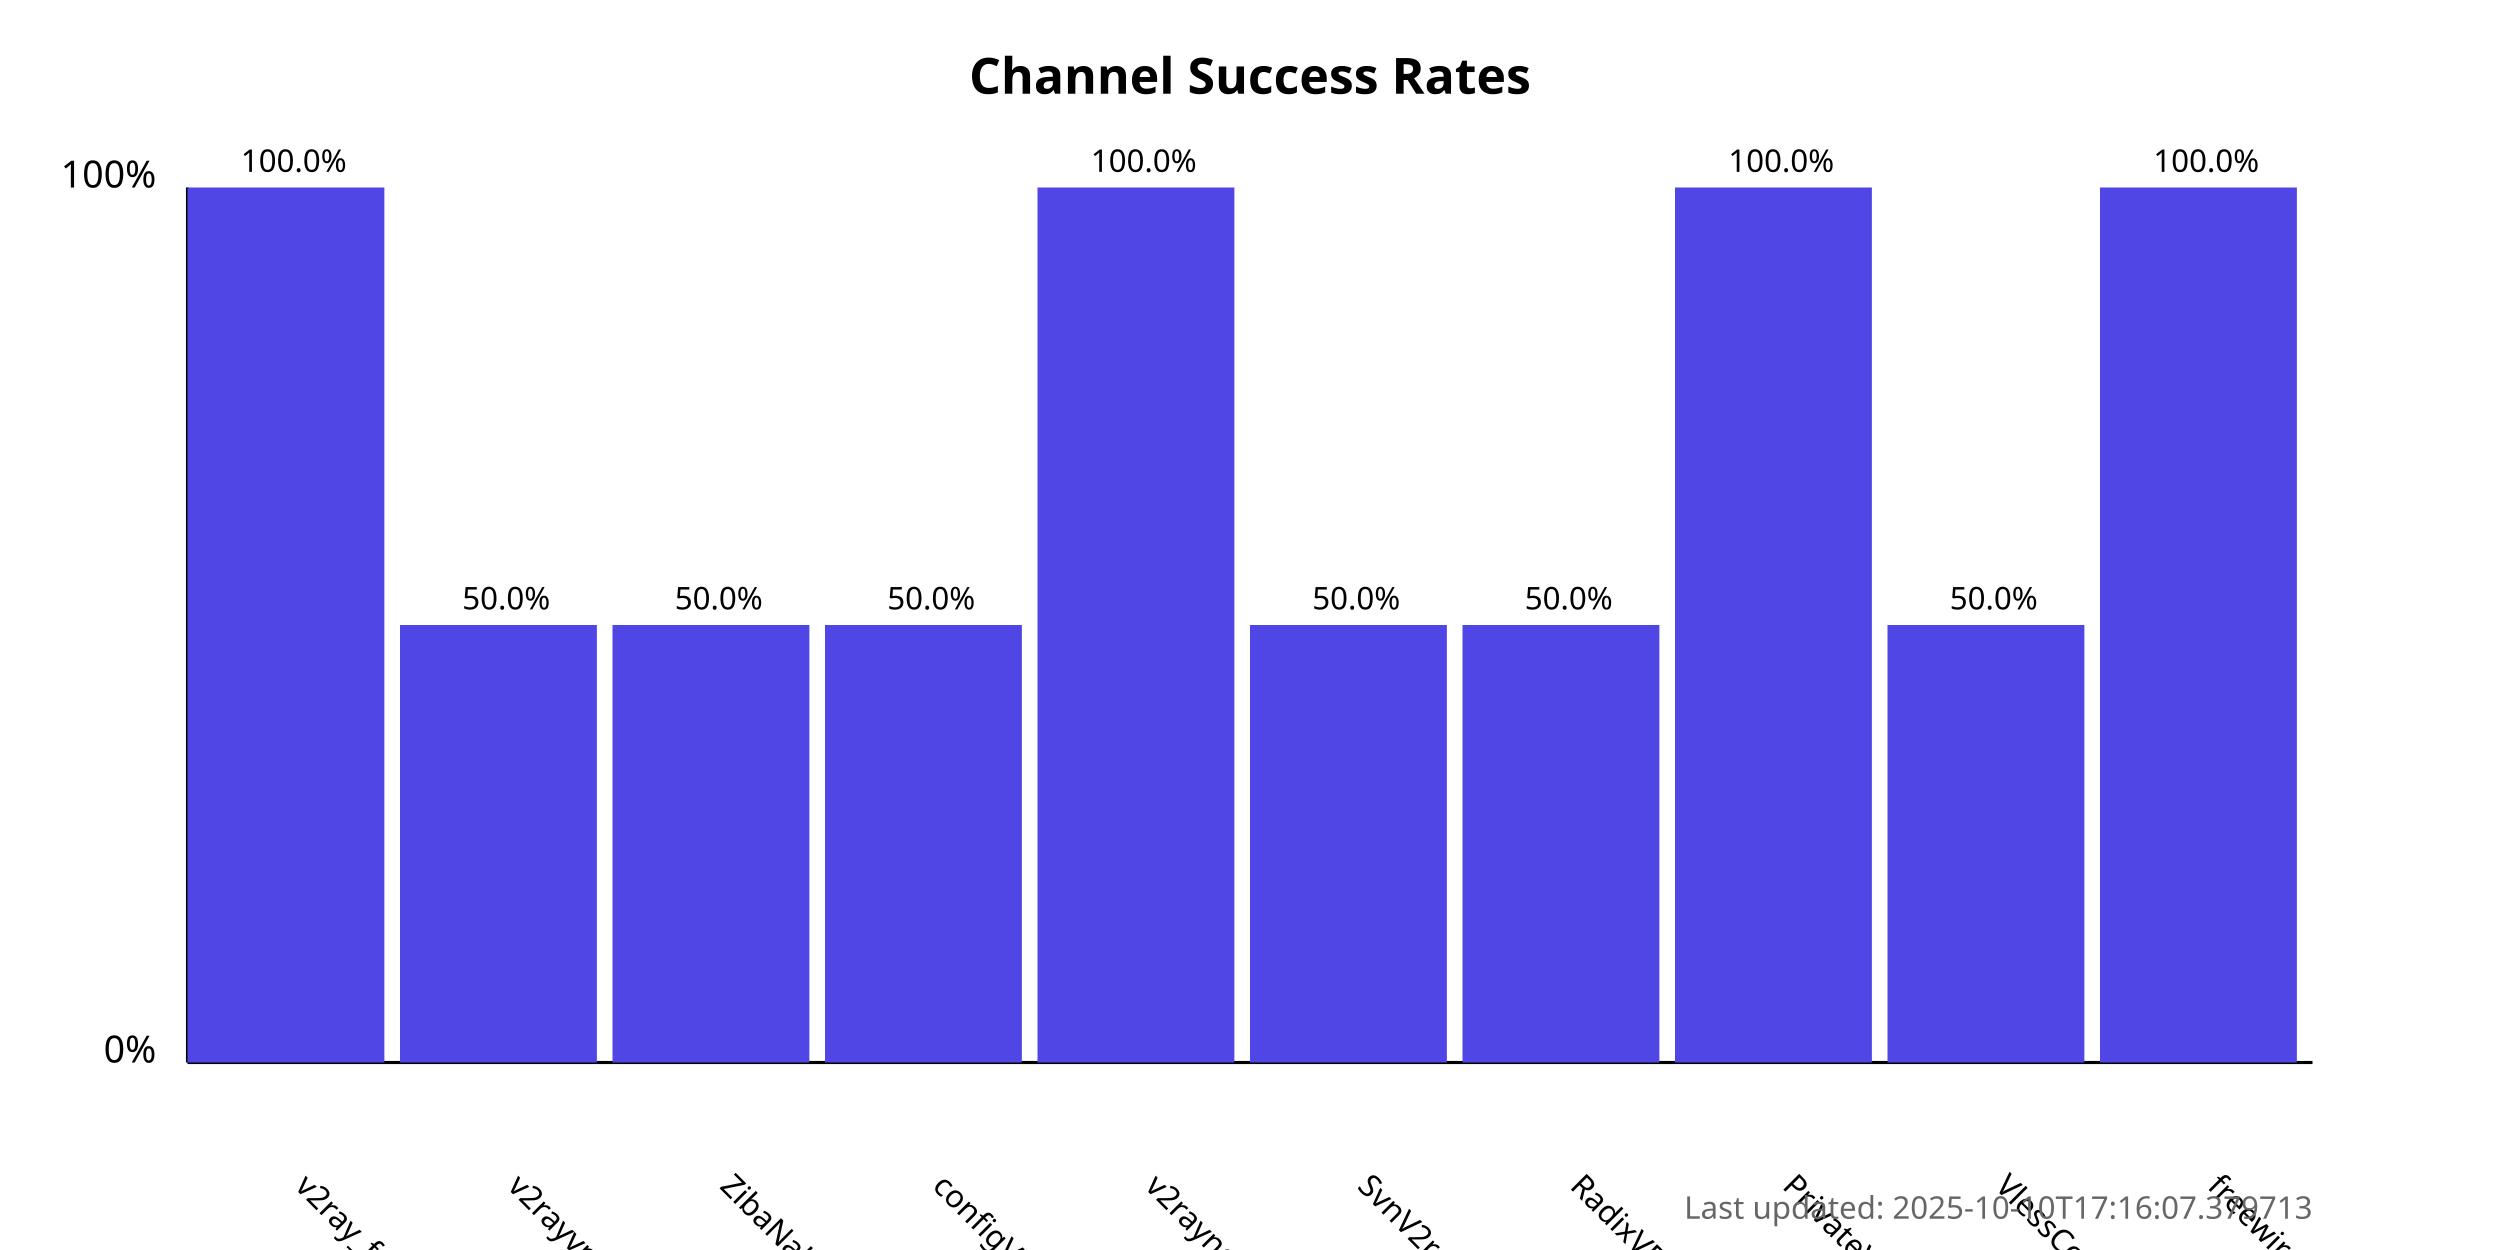
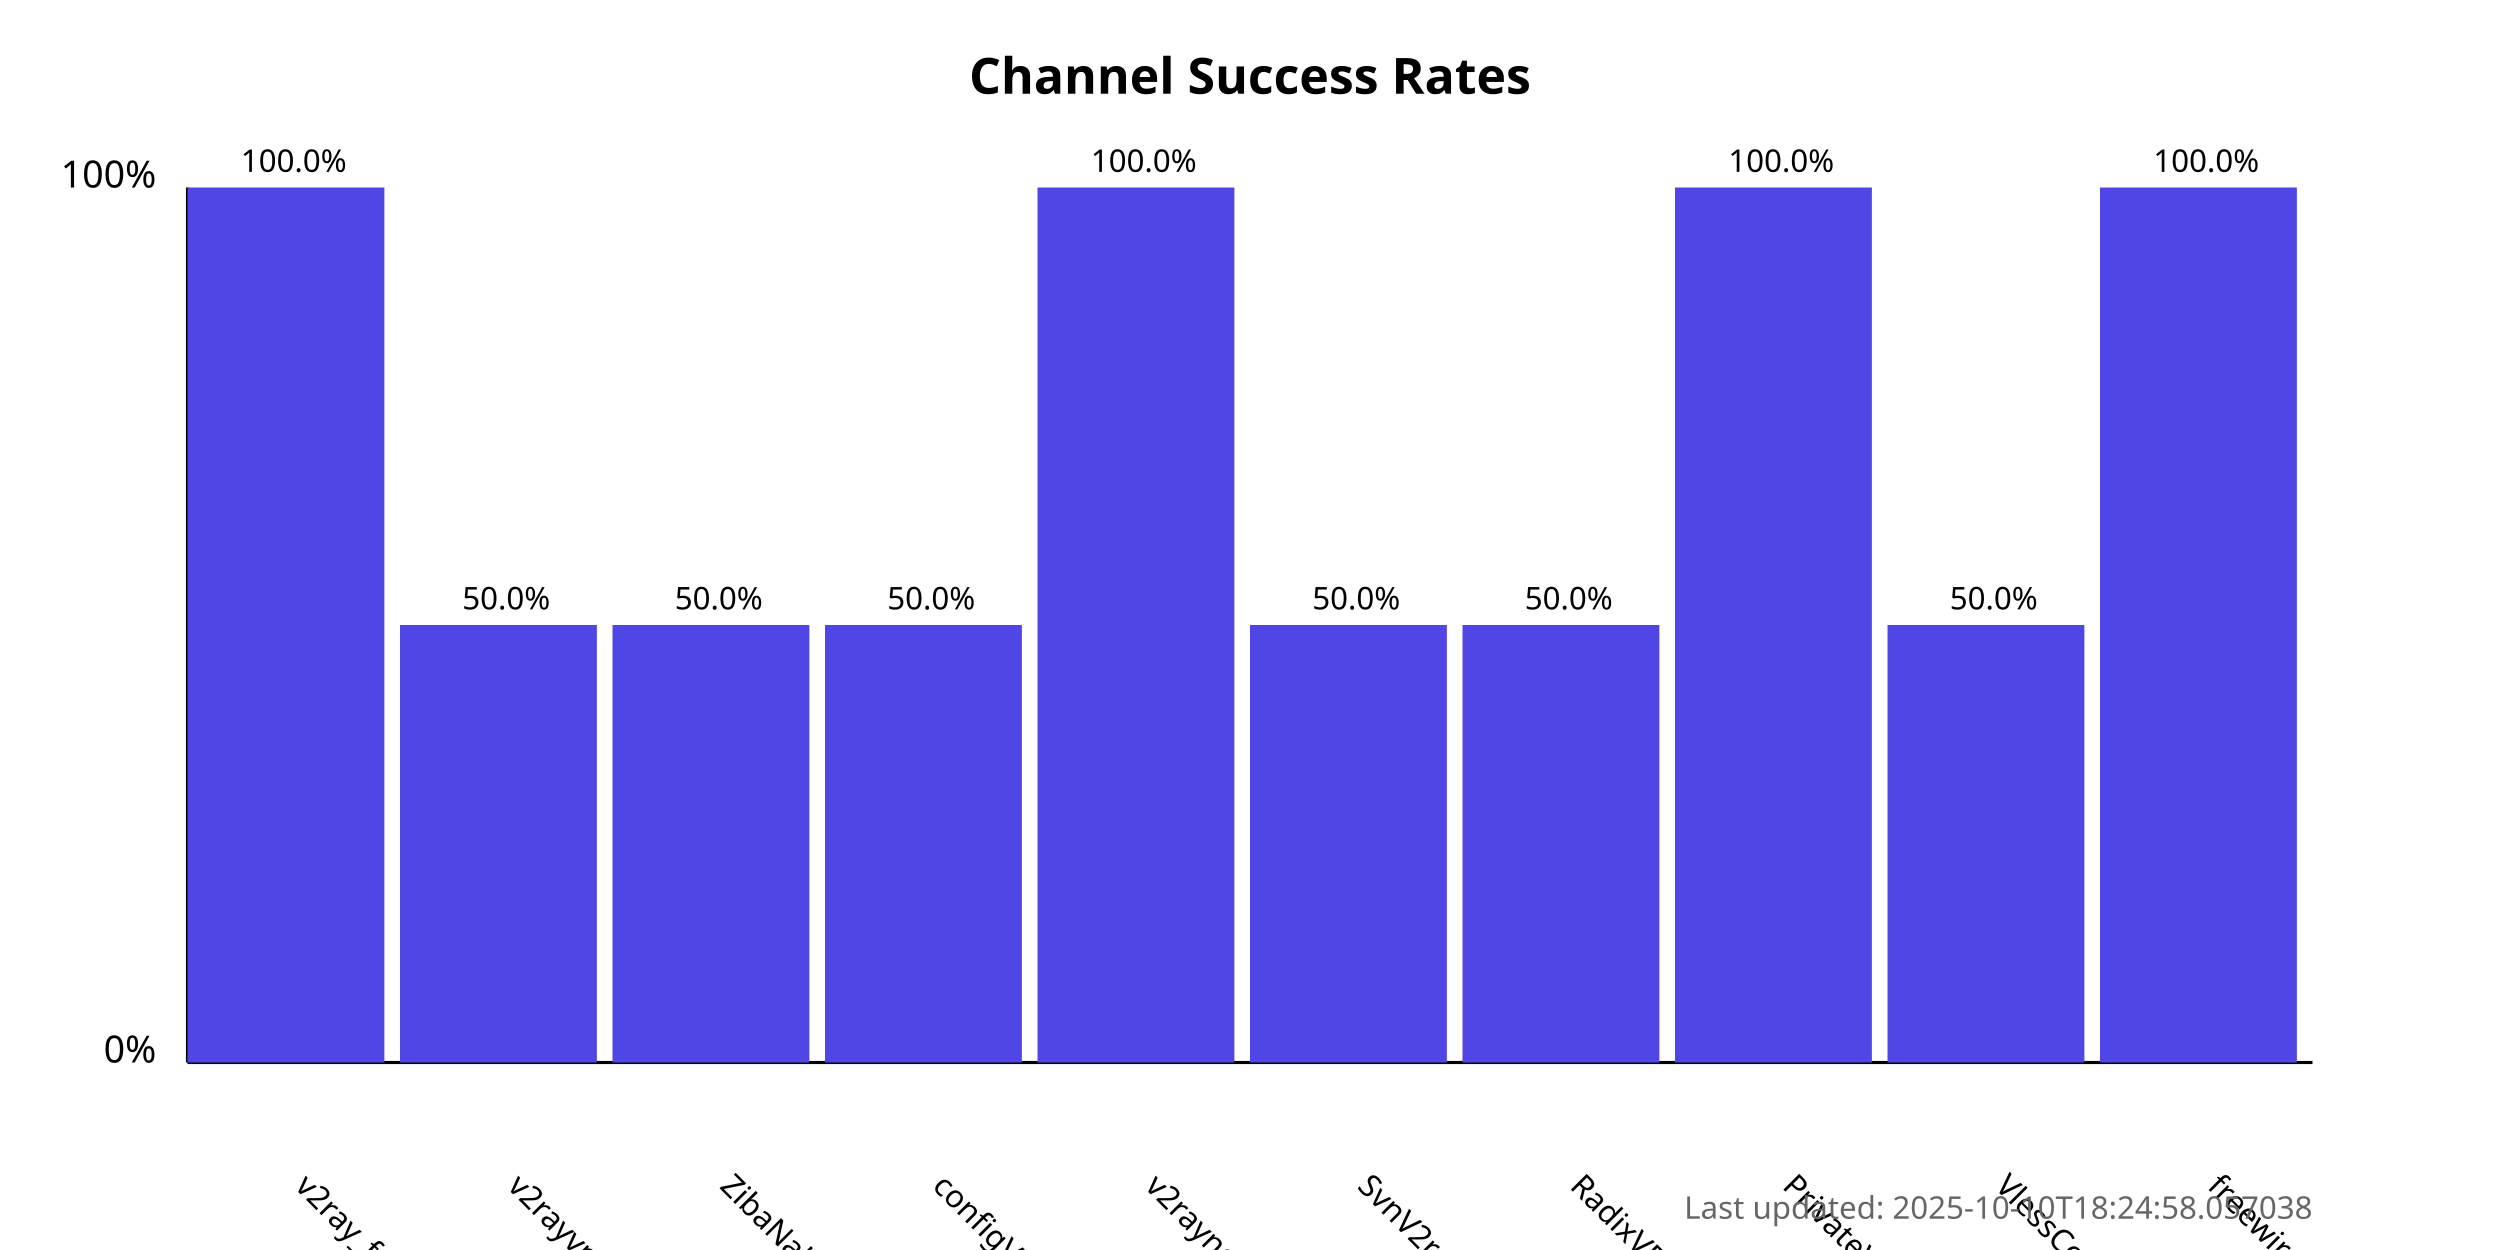
<svg xmlns="http://www.w3.org/2000/svg" width="800" height="400">
  <style>
            .chart-title { font: bold 16px sans-serif; }
            .axis-label { font: 12px sans-serif; }
            .tick-label { font: 10px sans-serif; }
            .bar { fill: #4f46e5; }
            .bar:hover { fill: #6366f1; }
            .timestamp { font: 10px sans-serif; fill: #666; }
        </style>
  <text x="400.0" y="30" text-anchor="middle" class="chart-title">
            Channel Success Rates
        </text>
  <line x1="60" y1="340" x2="60" y2="60" stroke="black" stroke-width="1" />
  <line x1="60" y1="340" x2="740" y2="340" stroke="black" stroke-width="1" />
  <text x="50" y="340" text-anchor="end" class="axis-label">0%</text>
  <text x="50" y="60" text-anchor="end" class="axis-label">100%</text>
  <g>
    <rect x="60" y="60.0" width="63.0" height="280.0" class="bar" />
    <text x="94.0" y="380" transform="rotate(45, 94.0, 380)" text-anchor="start" class="tick-label">
                v2ray_free_conf
            </text>
    <text x="94.0" y="55.0" text-anchor="middle" class="tick-label">
                100.0%
            </text>
  </g>
  <g>
    <rect x="128.0" y="200.0" width="63.0" height="140.0" class="bar" />
    <text x="162.0" y="380" transform="rotate(45, 162.0, 380)" text-anchor="start" class="tick-label">
                v2rayvpno
            </text>
    <text x="162.0" y="195.0" text-anchor="middle" class="tick-label">
                50.0%
            </text>
  </g>
  <g>
    <rect x="196.0" y="200.0" width="63.0" height="140.0" class="bar" />
    <text x="230.0" y="380" transform="rotate(45, 230.0, 380)" text-anchor="start" class="tick-label">
                ZibaNabz
            </text>
    <text x="230.0" y="195.0" text-anchor="middle" class="tick-label">
                50.0%
            </text>
  </g>
  <g>
    <rect x="264.0" y="200.0" width="63.0" height="140.0" class="bar" />
    <text x="298.0" y="380" transform="rotate(45, 298.0, 380)" text-anchor="start" class="tick-label">
                configV2rayForFree
            </text>
    <text x="298.0" y="195.0" text-anchor="middle" class="tick-label">
                50.0%
            </text>
  </g>
  <g>
    <rect x="332.0" y="60.0" width="63.0" height="280.0" class="bar" />
    <text x="366.0" y="380" transform="rotate(45, 366.0, 380)" text-anchor="start" class="tick-label">
                v2rayngvpn
            </text>
    <text x="366.0" y="55.0" text-anchor="middle" class="tick-label">
                100.0%
            </text>
  </g>
  <g>
    <rect x="400.0" y="200.0" width="63.0" height="140.0" class="bar" />
    <text x="434.0" y="380" transform="rotate(45, 434.0, 380)" text-anchor="start" class="tick-label">
                SvnV2ray
            </text>
    <text x="434.0" y="195.0" text-anchor="middle" class="tick-label">
                50.0%
            </text>
  </g>
  <g>
    <rect x="468.0" y="200.0" width="63.0" height="140.0" class="bar" />
    <text x="502.0" y="380" transform="rotate(45, 502.0, 380)" text-anchor="start" class="tick-label">
                RadixVPN
            </text>
    <text x="502.0" y="195.0" text-anchor="middle" class="tick-label">
                50.0%
            </text>
  </g>
  <g>
    <rect x="536.0" y="60.0" width="63.0" height="280.0" class="bar" />
    <text x="570.0" y="380" transform="rotate(45, 570.0, 380)" text-anchor="start" class="tick-label">
                PrivateVPNs
            </text>
    <text x="570.0" y="55.0" text-anchor="middle" class="tick-label">
                100.0%
            </text>
  </g>
  <g>
    <rect x="604.0" y="200.0" width="63.0" height="140.0" class="bar" />
    <text x="638.0" y="380" transform="rotate(45, 638.0, 380)" text-anchor="start" class="tick-label">
                VlessConfig
            </text>
    <text x="638.0" y="195.0" text-anchor="middle" class="tick-label">
                50.0%
            </text>
  </g>
  <g>
    <rect x="672.0" y="60.0" width="63.0" height="280.0" class="bar" />
    <text x="706.0" y="380" transform="rotate(45, 706.0, 380)" text-anchor="start" class="tick-label">
                freewireguard
            </text>
    <text x="706.0" y="55.0" text-anchor="middle" class="tick-label">
                100.0%
            </text>
  </g>
  <text x="740" y="390" text-anchor="end" class="timestamp">
-             Last updated: 2025-10-10T17:16:07.379713
+             Last updated: 2025-10-10T18:24:58.057038
        </text>
</svg>
